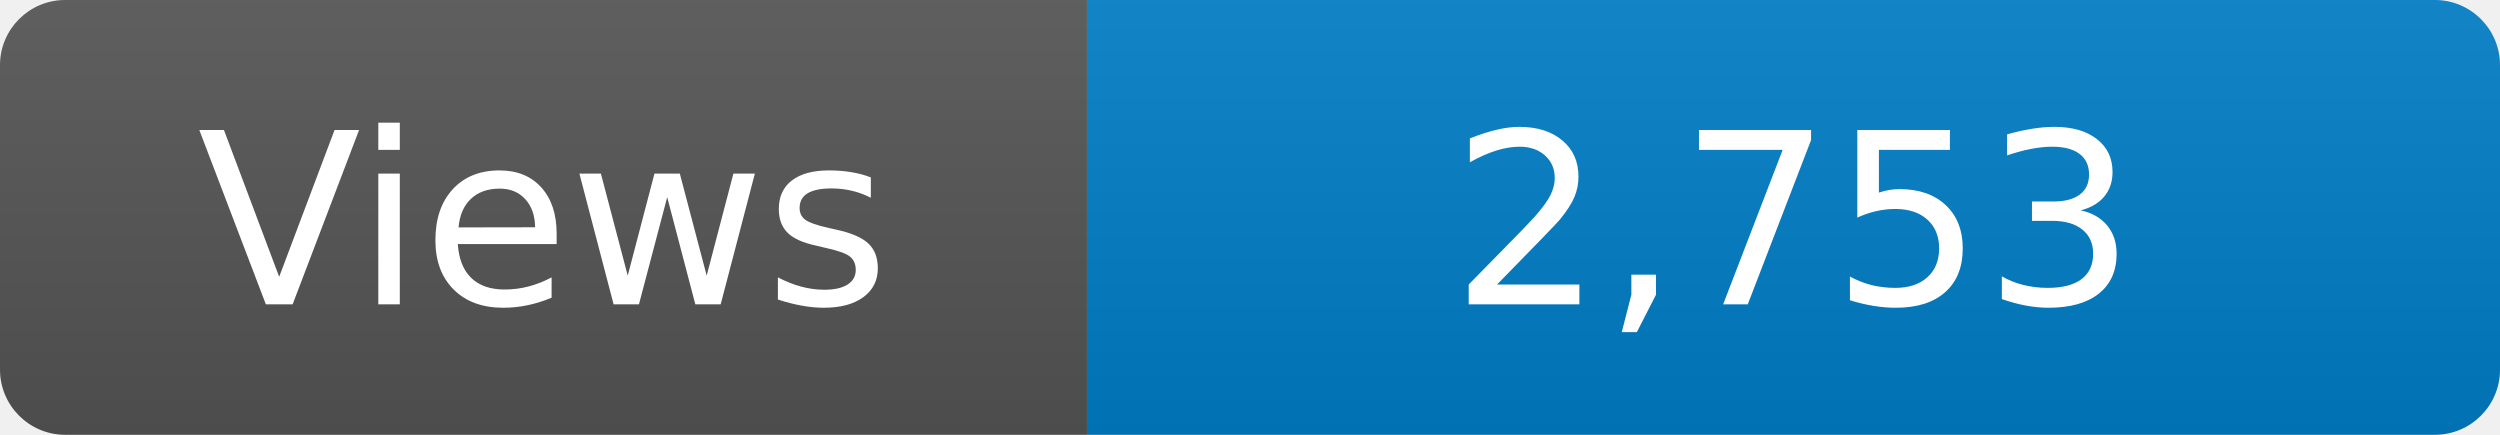
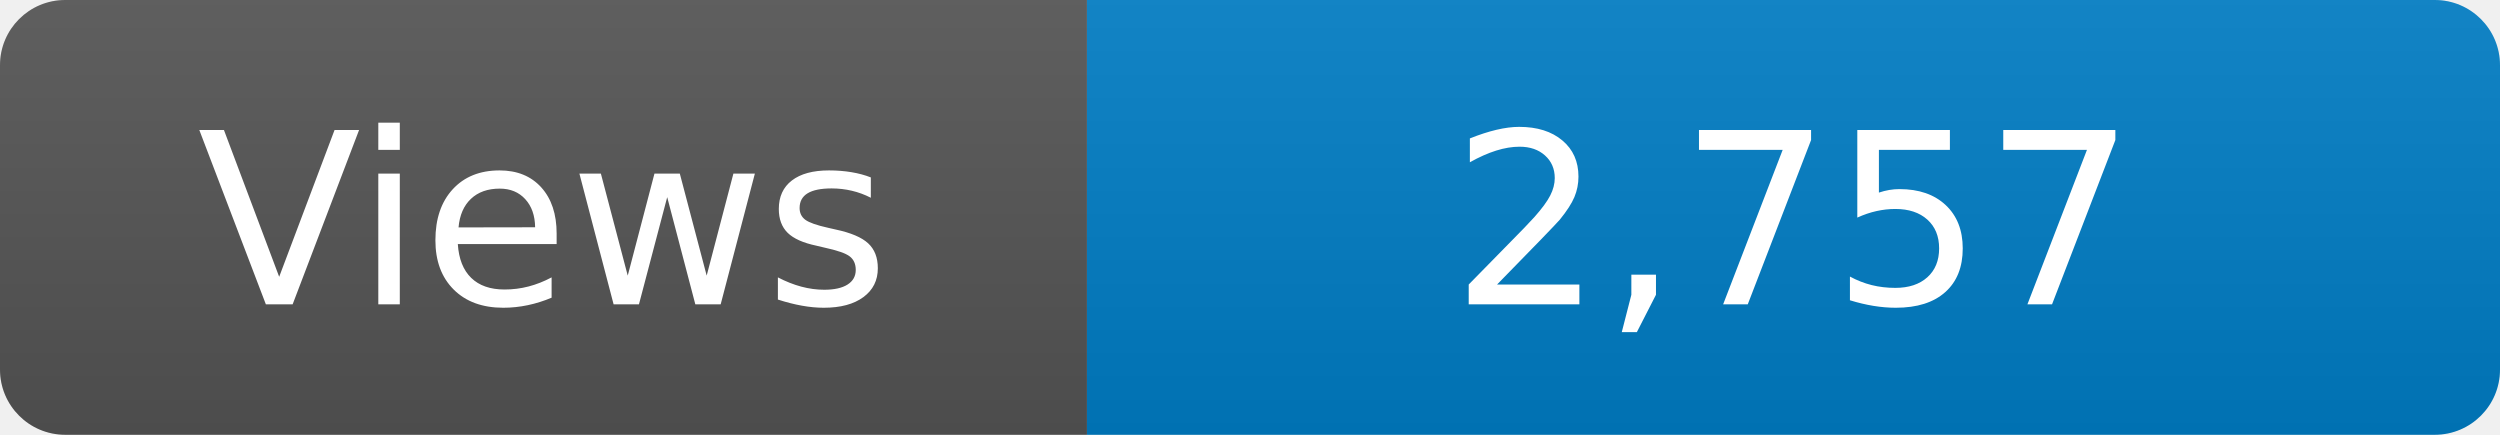
<svg xmlns="http://www.w3.org/2000/svg" width="115" height="20" role="img" aria-label="Maintained?: yes">
  <linearGradient id="s" x2="0" y2="100%">
    <stop offset="0" stop-color="#bbb" stop-opacity=".1" />
    <stop offset="1" stop-opacity=".1" />
  </linearGradient>
  <clipPath id="r">
    <rect width="115" height="20" rx="3" fill="#fff" />
  </clipPath>
  <g clip-path="url(#r)">
    <rect width="50" height="20" fill="#555" />
    <rect x="50" width="160" height="20" fill="#007ec6" />
    <rect width="115" height="20" fill="url(#s)" />
  </g>
  <g fill="#fff" text-anchor="middle" font-family="Verdana,Geneva,DejaVu Sans,sans-serif" font-size="110">
    <text x="250" y="140" transform="scale(.1)" fill="#fff">Views</text>
-     <text x="825" y="140" transform="scale(.1)" fill="#fff">2,753</text>
+     <text x="825" y="140" transform="scale(.1)" fill="#fff">2,757</text>
  </g>
</svg>
